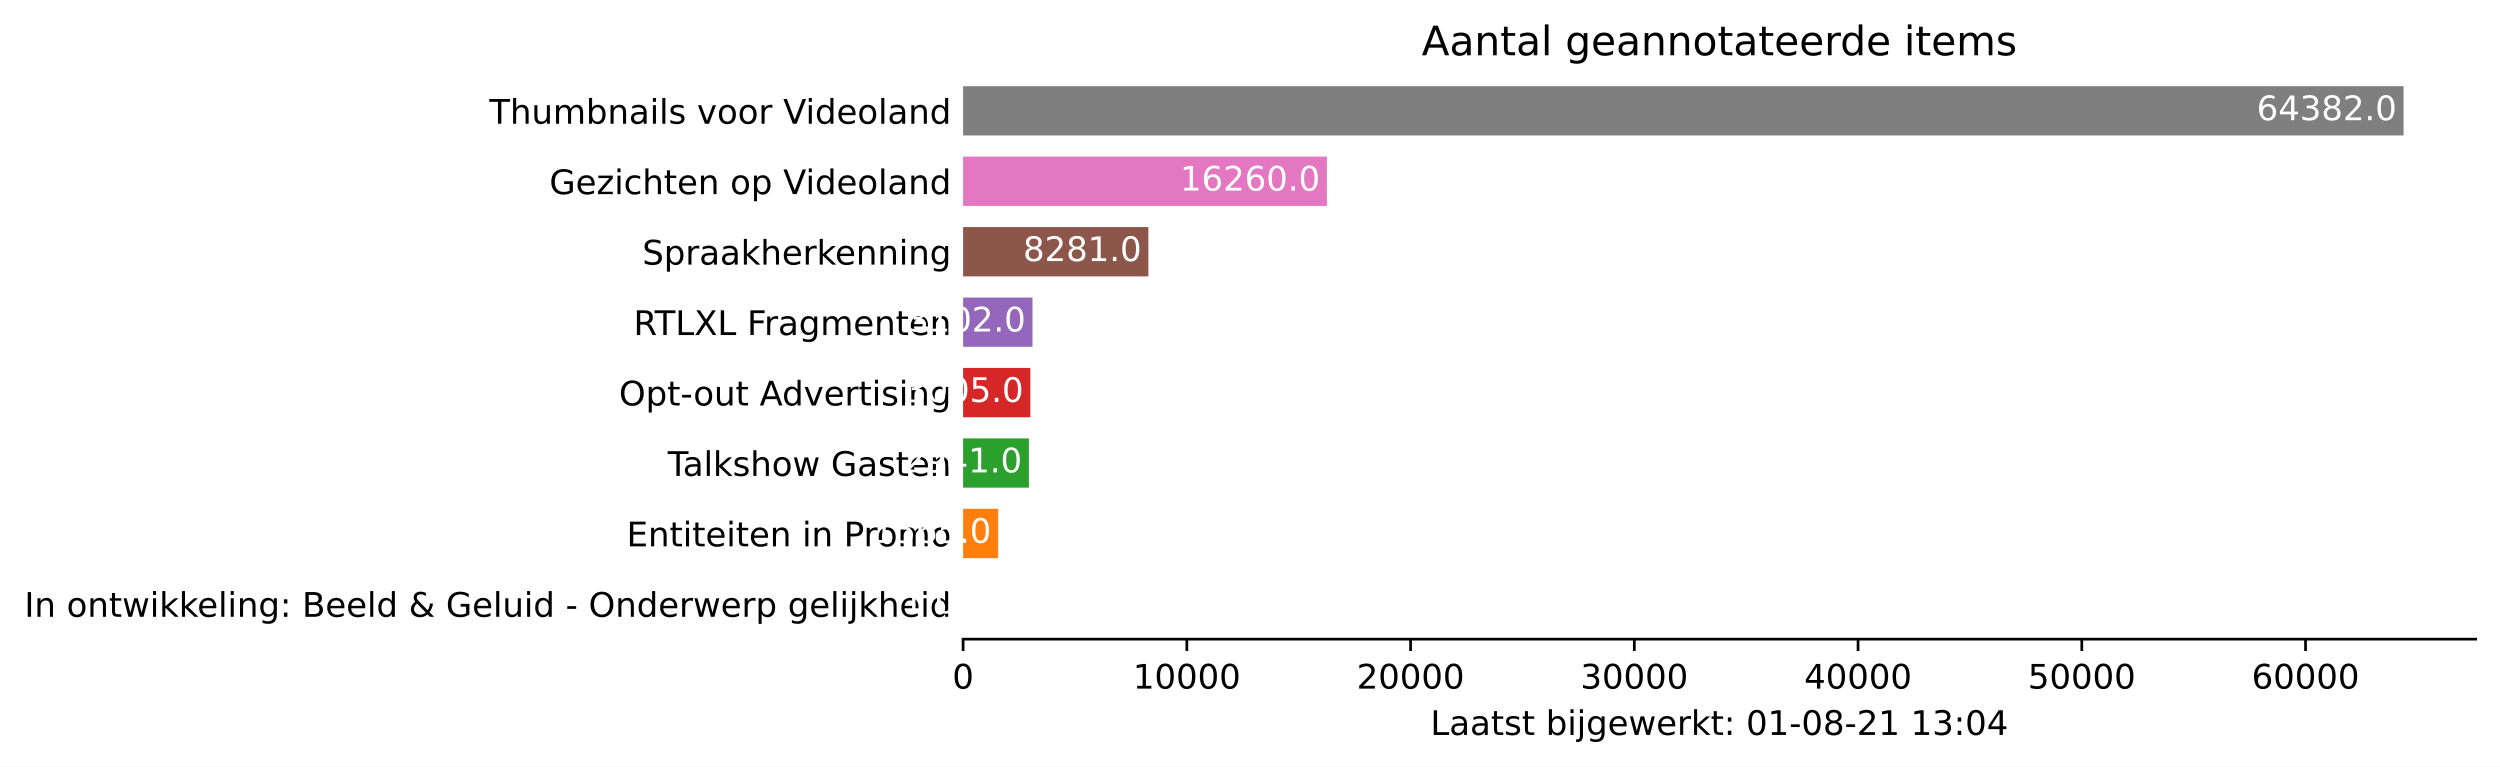
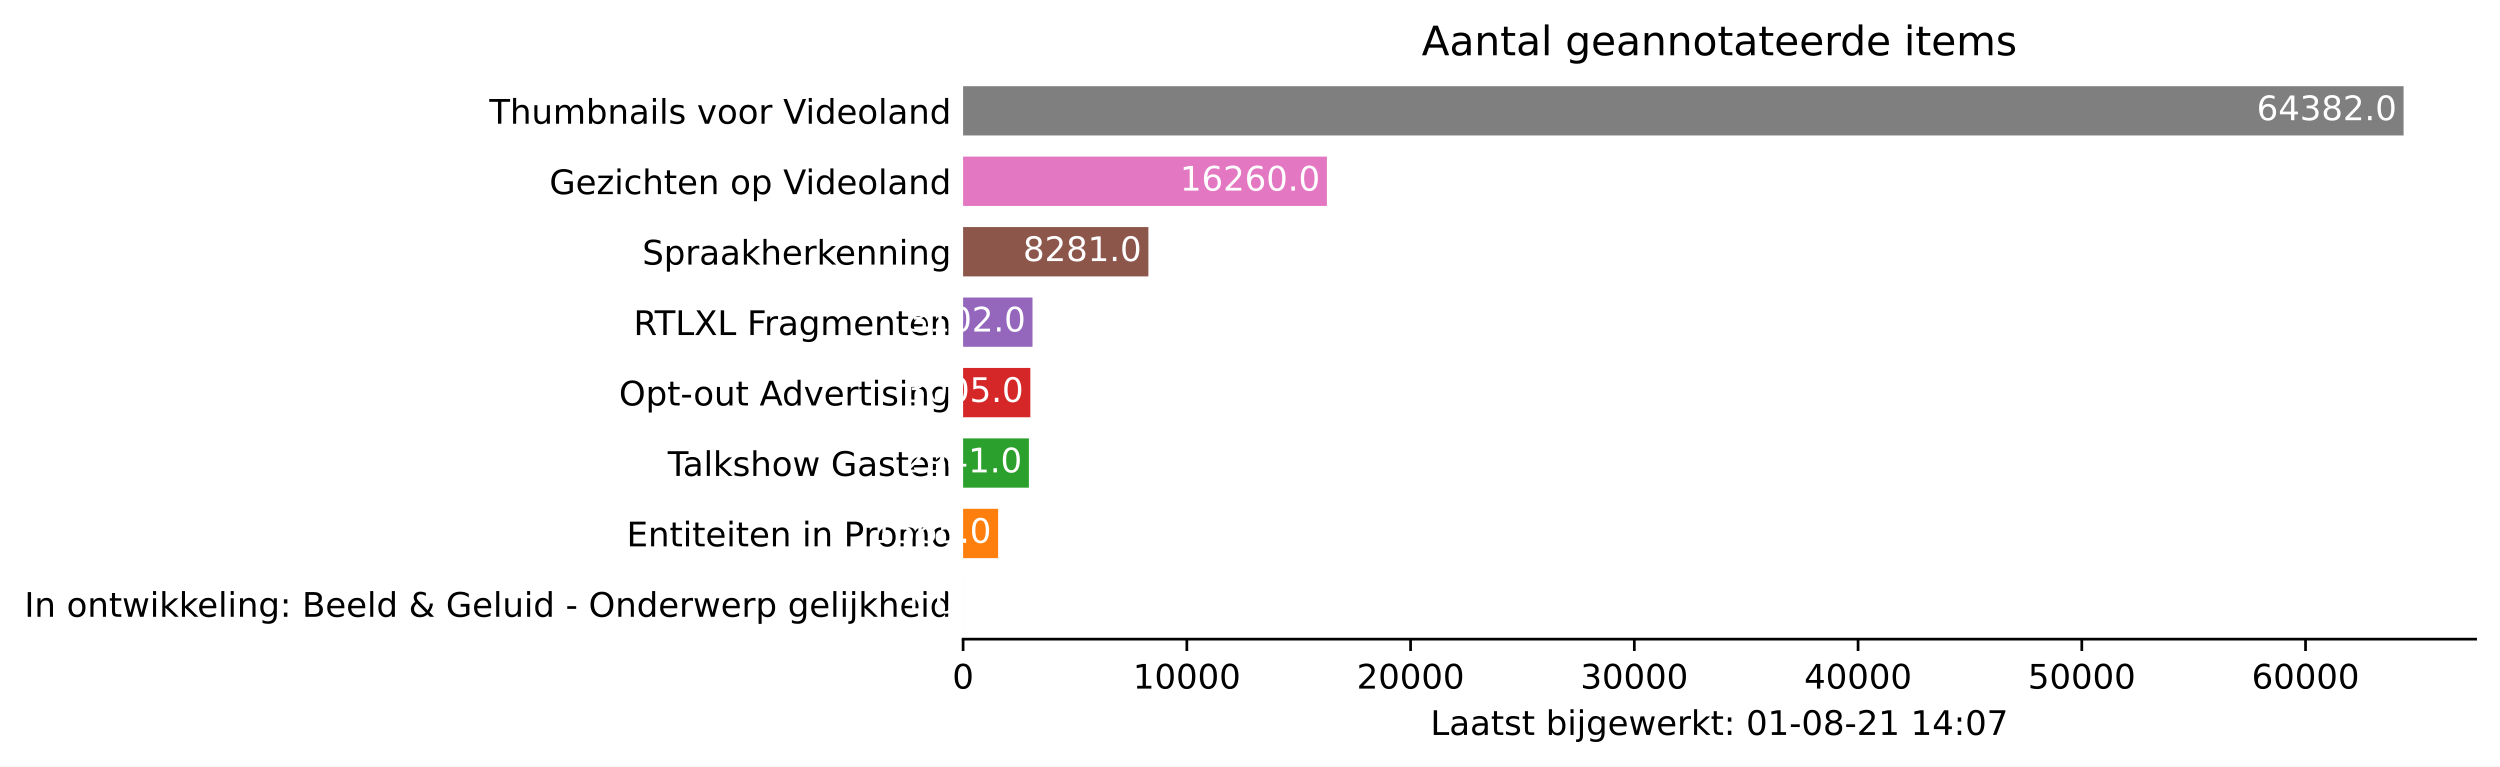
<svg xmlns="http://www.w3.org/2000/svg" xmlns:xlink="http://www.w3.org/1999/xlink" height="226.194pt" version="1.1" viewBox="0 0 737.85 226.194" width="737.85pt">
  <defs>
    <style type="text/css">*{stroke-linecap:butt;stroke-linejoin:round;}</style>
  </defs>
  <g id="figure_1">
    <g id="patch_1">
      <path d="M 0 226.194  L 737.85 226.194  L 737.85 0  L 0 0  z " style="fill:#ffffff;" />
    </g>
    <g id="axes_1">
      <g id="patch_2">
        <path d="M 284.25 188.638  L 730.65 188.638  L 730.65 22.318  L 284.25 22.318  z " style="fill:#ffffff;" />
      </g>
      <g id="patch_3">
-         <path clip-path="url(#pe5e21122a7)" d="M 284.25 185.52  L 284.257 185.52  L 284.257 170.967  L 284.25 170.967  z " style="fill:#1f77b4;" />
+         <path clip-path="url(#pb218f96a27)" d="M 284.25 185.52  L 284.257 185.52  L 284.257 170.967  L 284.25 170.967  z " style="fill:#1f77b4;" />
      </g>
      <g id="patch_4">
-         <path clip-path="url(#pe5e21122a7)" d="M 284.25 164.73  L 294.584 164.73  L 294.584 150.177  L 284.25 150.177  z " style="fill:#ff7f0e;" />
+         <path clip-path="url(#pb218f96a27)" d="M 284.25 164.73  L 294.584 164.73  L 294.584 150.177  L 284.25 150.177  z " style="fill:#ff7f0e;" />
      </g>
      <g id="patch_5">
-         <path clip-path="url(#pe5e21122a7)" d="M 284.25 143.94  L 303.671 143.94  L 303.671 129.387  L 284.25 129.387  z " style="fill:#2ca02c;" />
+         <path clip-path="url(#pb218f96a27)" d="M 284.25 143.94  L 303.671 143.94  L 303.671 129.387  L 284.25 129.387  z " style="fill:#2ca02c;" />
      </g>
      <g id="patch_6">
-         <path clip-path="url(#pe5e21122a7)" d="M 284.25 123.15  L 304.093 123.15  L 304.093 108.597  L 284.25 108.597  z " style="fill:#d62728;" />
+         <path clip-path="url(#pb218f96a27)" d="M 284.25 123.15  L 304.093 123.15  L 304.093 108.597  L 284.25 108.597  z " style="fill:#d62728;" />
      </g>
      <g id="patch_7">
-         <path clip-path="url(#pe5e21122a7)" d="M 284.25 102.36  L 304.734 102.36  L 304.734 87.807  L 284.25 87.807  z " style="fill:#9467bd;" />
+         <path clip-path="url(#pb218f96a27)" d="M 284.25 102.36  L 304.734 102.36  L 304.734 87.807  L 284.25 87.807  z " style="fill:#9467bd;" />
      </g>
      <g id="patch_8">
-         <path clip-path="url(#pe5e21122a7)" d="M 284.25 81.57  L 338.933 81.57  L 338.933 67.017  L 284.25 67.017  z " style="fill:#8c564b;" />
+         <path clip-path="url(#pb218f96a27)" d="M 284.25 81.57  L 338.933 81.57  L 338.933 67.017  L 284.25 67.017  z " style="fill:#8c564b;" />
      </g>
      <g id="patch_9">
-         <path clip-path="url(#pe5e21122a7)" d="M 284.25 60.78  L 391.622 60.78  L 391.622 46.227  L 284.25 46.227  z " style="fill:#e377c2;" />
+         <path clip-path="url(#pb218f96a27)" d="M 284.25 60.78  L 391.622 60.78  L 391.622 46.227  L 284.25 46.227  z " style="fill:#e377c2;" />
      </g>
      <g id="patch_10">
-         <path clip-path="url(#pe5e21122a7)" d="M 284.25 39.99  L 709.393 39.99  L 709.393 25.437  L 284.25 25.437  z " style="fill:#7f7f7f;" />
+         <path clip-path="url(#pb218f96a27)" d="M 284.25 39.99  L 709.393 39.99  L 709.393 25.437  L 284.25 25.437  z " style="fill:#7f7f7f;" />
      </g>
      <g id="matplotlib.axis_1">
        <g id="xtick_1">
          <g id="line2d_1">
            <defs>
-               <path d="M 0 0  L 0 3.5  " id="m452750d506" style="stroke:#000000;stroke-width:0.8;" />
+               <path d="M 0 0  L 0 3.5  " id="m01028c3508" style="stroke:#000000;stroke-width:0.8;" />
            </defs>
            <g>
-               <use style="stroke:#000000;stroke-width:0.8;" x="284.25" xlink:href="#m452750d506" y="188.638" />
+               <use style="stroke:#000000;stroke-width:0.8;" x="284.25" xlink:href="#m01028c3508" y="188.638" />
            </g>
          </g>
          <g id="text_1">
            <g transform="translate(281.0688 203.2366)scale(0.1 -0.1)">
              <defs>
                <path d="M 2034 4250  Q 1547 4250 1301 3770  Q 1056 3291 1056 2328  Q 1056 1369 1301 889  Q 1547 409 2034 409  Q 2525 409 2770 889  Q 3016 1369 3016 2328  Q 3016 3291 2770 3770  Q 2525 4250 2034 4250  z M 2034 4750  Q 2819 4750 3233 4129  Q 3647 3509 3647 2328  Q 3647 1150 3233 529  Q 2819 -91 2034 -91  Q 1250 -91 836 529  Q 422 1150 422 2328  Q 422 3509 836 4129  Q 1250 4750 2034 4750  z " id="DejaVuSans-30" transform="scale(0.015625)" />
              </defs>
              <use xlink:href="#DejaVuSans-30" />
            </g>
          </g>
        </g>
        <g id="xtick_2">
          <g id="line2d_2">
            <g>
-               <use style="stroke:#000000;stroke-width:0.8;" x="350.284" xlink:href="#m452750d506" y="188.638" />
+               <use style="stroke:#000000;stroke-width:0.8;" x="350.284" xlink:href="#m01028c3508" y="188.638" />
            </g>
          </g>
          <g id="text_2">
            <g transform="translate(334.3782 203.2366)scale(0.1 -0.1)">
              <defs>
                <path d="M 794 531  L 1825 531  L 1825 4091  L 703 3866  L 703 4441  L 1819 4666  L 2450 4666  L 2450 531  L 3481 531  L 3481 0  L 794 0  L 794 531  z " id="DejaVuSans-31" transform="scale(0.015625)" />
              </defs>
              <use xlink:href="#DejaVuSans-31" />
              <use x="63.623" xlink:href="#DejaVuSans-30" />
              <use x="127.246" xlink:href="#DejaVuSans-30" />
              <use x="190.869" xlink:href="#DejaVuSans-30" />
              <use x="254.492" xlink:href="#DejaVuSans-30" />
            </g>
          </g>
        </g>
        <g id="xtick_3">
          <g id="line2d_3">
            <g>
-               <use style="stroke:#000000;stroke-width:0.8;" x="416.319" xlink:href="#m452750d506" y="188.638" />
+               <use style="stroke:#000000;stroke-width:0.8;" x="416.319" xlink:href="#m01028c3508" y="188.638" />
            </g>
          </g>
          <g id="text_3">
            <g transform="translate(400.4126 203.2366)scale(0.1 -0.1)">
              <defs>
                <path d="M 1228 531  L 3431 531  L 3431 0  L 469 0  L 469 531  Q 828 903 1448 1529  Q 2069 2156 2228 2338  Q 2531 2678 2651 2914  Q 2772 3150 2772 3378  Q 2772 3750 2511 3984  Q 2250 4219 1831 4219  Q 1534 4219 1204 4116  Q 875 4013 500 3803  L 500 4441  Q 881 4594 1212 4672  Q 1544 4750 1819 4750  Q 2544 4750 2975 4387  Q 3406 4025 3406 3419  Q 3406 3131 3298 2873  Q 3191 2616 2906 2266  Q 2828 2175 2409 1742  Q 1991 1309 1228 531  z " id="DejaVuSans-32" transform="scale(0.015625)" />
              </defs>
              <use xlink:href="#DejaVuSans-32" />
              <use x="63.623" xlink:href="#DejaVuSans-30" />
              <use x="127.246" xlink:href="#DejaVuSans-30" />
              <use x="190.869" xlink:href="#DejaVuSans-30" />
              <use x="254.492" xlink:href="#DejaVuSans-30" />
            </g>
          </g>
        </g>
        <g id="xtick_4">
          <g id="line2d_4">
            <g>
-               <use style="stroke:#000000;stroke-width:0.8;" x="482.353" xlink:href="#m452750d506" y="188.638" />
+               <use style="stroke:#000000;stroke-width:0.8;" x="482.353" xlink:href="#m01028c3508" y="188.638" />
            </g>
          </g>
          <g id="text_4">
            <g transform="translate(466.447 203.2366)scale(0.1 -0.1)">
              <defs>
                <path d="M 2597 2516  Q 3050 2419 3304 2112  Q 3559 1806 3559 1356  Q 3559 666 3084 287  Q 2609 -91 1734 -91  Q 1441 -91 1130 -33  Q 819 25 488 141  L 488 750  Q 750 597 1062 519  Q 1375 441 1716 441  Q 2309 441 2620 675  Q 2931 909 2931 1356  Q 2931 1769 2642 2001  Q 2353 2234 1838 2234  L 1294 2234  L 1294 2753  L 1863 2753  Q 2328 2753 2575 2939  Q 2822 3125 2822 3475  Q 2822 3834 2567 4026  Q 2313 4219 1838 4219  Q 1578 4219 1281 4162  Q 984 4106 628 3988  L 628 4550  Q 988 4650 1302 4700  Q 1616 4750 1894 4750  Q 2613 4750 3031 4423  Q 3450 4097 3450 3541  Q 3450 3153 3228 2886  Q 3006 2619 2597 2516  z " id="DejaVuSans-33" transform="scale(0.015625)" />
              </defs>
              <use xlink:href="#DejaVuSans-33" />
              <use x="63.623" xlink:href="#DejaVuSans-30" />
              <use x="127.246" xlink:href="#DejaVuSans-30" />
              <use x="190.869" xlink:href="#DejaVuSans-30" />
              <use x="254.492" xlink:href="#DejaVuSans-30" />
            </g>
          </g>
        </g>
        <g id="xtick_5">
          <g id="line2d_5">
            <g>
-               <use style="stroke:#000000;stroke-width:0.8;" x="548.388" xlink:href="#m452750d506" y="188.638" />
+               <use style="stroke:#000000;stroke-width:0.8;" x="548.388" xlink:href="#m01028c3508" y="188.638" />
            </g>
          </g>
          <g id="text_5">
            <g transform="translate(532.4815 203.2366)scale(0.1 -0.1)">
              <defs>
                <path d="M 2419 4116  L 825 1625  L 2419 1625  L 2419 4116  z M 2253 4666  L 3047 4666  L 3047 1625  L 3713 1625  L 3713 1100  L 3047 1100  L 3047 0  L 2419 0  L 2419 1100  L 313 1100  L 313 1709  L 2253 4666  z " id="DejaVuSans-34" transform="scale(0.015625)" />
              </defs>
              <use xlink:href="#DejaVuSans-34" />
              <use x="63.623" xlink:href="#DejaVuSans-30" />
              <use x="127.246" xlink:href="#DejaVuSans-30" />
              <use x="190.869" xlink:href="#DejaVuSans-30" />
              <use x="254.492" xlink:href="#DejaVuSans-30" />
            </g>
          </g>
        </g>
        <g id="xtick_6">
          <g id="line2d_6">
            <g>
-               <use style="stroke:#000000;stroke-width:0.8;" x="614.422" xlink:href="#m452750d506" y="188.638" />
+               <use style="stroke:#000000;stroke-width:0.8;" x="614.422" xlink:href="#m01028c3508" y="188.638" />
            </g>
          </g>
          <g id="text_6">
            <g transform="translate(598.5159 203.2366)scale(0.1 -0.1)">
              <defs>
                <path d="M 691 4666  L 3169 4666  L 3169 4134  L 1269 4134  L 1269 2991  Q 1406 3038 1543 3061  Q 1681 3084 1819 3084  Q 2600 3084 3056 2656  Q 3513 2228 3513 1497  Q 3513 744 3044 326  Q 2575 -91 1722 -91  Q 1428 -91 1123 -41  Q 819 9 494 109  L 494 744  Q 775 591 1075 516  Q 1375 441 1709 441  Q 2250 441 2565 725  Q 2881 1009 2881 1497  Q 2881 1984 2565 2268  Q 2250 2553 1709 2553  Q 1456 2553 1204 2497  Q 953 2441 691 2322  L 691 4666  z " id="DejaVuSans-35" transform="scale(0.015625)" />
              </defs>
              <use xlink:href="#DejaVuSans-35" />
              <use x="63.623" xlink:href="#DejaVuSans-30" />
              <use x="127.246" xlink:href="#DejaVuSans-30" />
              <use x="190.869" xlink:href="#DejaVuSans-30" />
              <use x="254.492" xlink:href="#DejaVuSans-30" />
            </g>
          </g>
        </g>
        <g id="xtick_7">
          <g id="line2d_7">
            <g>
-               <use style="stroke:#000000;stroke-width:0.8;" x="680.457" xlink:href="#m452750d506" y="188.638" />
+               <use style="stroke:#000000;stroke-width:0.8;" x="680.457" xlink:href="#m01028c3508" y="188.638" />
            </g>
          </g>
          <g id="text_7">
            <g transform="translate(664.5503 203.2366)scale(0.1 -0.1)">
              <defs>
                <path d="M 2113 2584  Q 1688 2584 1439 2293  Q 1191 2003 1191 1497  Q 1191 994 1439 701  Q 1688 409 2113 409  Q 2538 409 2786 701  Q 3034 994 3034 1497  Q 3034 2003 2786 2293  Q 2538 2584 2113 2584  z M 3366 4563  L 3366 3988  Q 3128 4100 2886 4159  Q 2644 4219 2406 4219  Q 1781 4219 1451 3797  Q 1122 3375 1075 2522  Q 1259 2794 1537 2939  Q 1816 3084 2150 3084  Q 2853 3084 3261 2657  Q 3669 2231 3669 1497  Q 3669 778 3244 343  Q 2819 -91 2113 -91  Q 1303 -91 875 529  Q 447 1150 447 2328  Q 447 3434 972 4092  Q 1497 4750 2381 4750  Q 2619 4750 2861 4703  Q 3103 4656 3366 4563  z " id="DejaVuSans-36" transform="scale(0.015625)" />
              </defs>
              <use xlink:href="#DejaVuSans-36" />
              <use x="63.623" xlink:href="#DejaVuSans-30" />
              <use x="127.246" xlink:href="#DejaVuSans-30" />
              <use x="190.869" xlink:href="#DejaVuSans-30" />
              <use x="254.492" xlink:href="#DejaVuSans-30" />
            </g>
          </g>
        </g>
        <g id="text_8">
          <g transform="translate(422.175 216.9147)scale(0.1 -0.1)">
            <defs>
              <path d="M 628 4666  L 1259 4666  L 1259 531  L 3531 531  L 3531 0  L 628 0  L 628 4666  z " id="DejaVuSans-4c" transform="scale(0.015625)" />
              <path d="M 2194 1759  Q 1497 1759 1228 1600  Q 959 1441 959 1056  Q 959 750 1161 570  Q 1363 391 1709 391  Q 2188 391 2477 730  Q 2766 1069 2766 1631  L 2766 1759  L 2194 1759  z M 3341 1997  L 3341 0  L 2766 0  L 2766 531  Q 2569 213 2275 61  Q 1981 -91 1556 -91  Q 1019 -91 701 211  Q 384 513 384 1019  Q 384 1609 779 1909  Q 1175 2209 1959 2209  L 2766 2209  L 2766 2266  Q 2766 2663 2505 2880  Q 2244 3097 1772 3097  Q 1472 3097 1187 3025  Q 903 2953 641 2809  L 641 3341  Q 956 3463 1253 3523  Q 1550 3584 1831 3584  Q 2591 3584 2966 3190  Q 3341 2797 3341 1997  z " id="DejaVuSans-61" transform="scale(0.015625)" />
              <path d="M 1172 4494  L 1172 3500  L 2356 3500  L 2356 3053  L 1172 3053  L 1172 1153  Q 1172 725 1289 603  Q 1406 481 1766 481  L 2356 481  L 2356 0  L 1766 0  Q 1100 0 847 248  Q 594 497 594 1153  L 594 3053  L 172 3053  L 172 3500  L 594 3500  L 594 4494  L 1172 4494  z " id="DejaVuSans-74" transform="scale(0.015625)" />
              <path d="M 2834 3397  L 2834 2853  Q 2591 2978 2328 3040  Q 2066 3103 1784 3103  Q 1356 3103 1142 2972  Q 928 2841 928 2578  Q 928 2378 1081 2264  Q 1234 2150 1697 2047  L 1894 2003  Q 2506 1872 2764 1633  Q 3022 1394 3022 966  Q 3022 478 2636 193  Q 2250 -91 1575 -91  Q 1294 -91 989 -36  Q 684 19 347 128  L 347 722  Q 666 556 975 473  Q 1284 391 1588 391  Q 1994 391 2212 530  Q 2431 669 2431 922  Q 2431 1156 2273 1281  Q 2116 1406 1581 1522  L 1381 1569  Q 847 1681 609 1914  Q 372 2147 372 2553  Q 372 3047 722 3315  Q 1072 3584 1716 3584  Q 2034 3584 2315 3537  Q 2597 3491 2834 3397  z " id="DejaVuSans-73" transform="scale(0.015625)" />
              <path id="DejaVuSans-20" transform="scale(0.015625)" />
              <path d="M 3116 1747  Q 3116 2381 2855 2742  Q 2594 3103 2138 3103  Q 1681 3103 1420 2742  Q 1159 2381 1159 1747  Q 1159 1113 1420 752  Q 1681 391 2138 391  Q 2594 391 2855 752  Q 3116 1113 3116 1747  z M 1159 2969  Q 1341 3281 1617 3432  Q 1894 3584 2278 3584  Q 2916 3584 3314 3078  Q 3713 2572 3713 1747  Q 3713 922 3314 415  Q 2916 -91 2278 -91  Q 1894 -91 1617 61  Q 1341 213 1159 525  L 1159 0  L 581 0  L 581 4863  L 1159 4863  L 1159 2969  z " id="DejaVuSans-62" transform="scale(0.015625)" />
              <path d="M 603 3500  L 1178 3500  L 1178 0  L 603 0  L 603 3500  z M 603 4863  L 1178 4863  L 1178 4134  L 603 4134  L 603 4863  z " id="DejaVuSans-69" transform="scale(0.015625)" />
              <path d="M 603 3500  L 1178 3500  L 1178 -63  Q 1178 -731 923 -1031  Q 669 -1331 103 -1331  L -116 -1331  L -116 -844  L 38 -844  Q 366 -844 484 -692  Q 603 -541 603 -63  L 603 3500  z M 603 4863  L 1178 4863  L 1178 4134  L 603 4134  L 603 4863  z " id="DejaVuSans-6a" transform="scale(0.015625)" />
              <path d="M 2906 1791  Q 2906 2416 2648 2759  Q 2391 3103 1925 3103  Q 1463 3103 1205 2759  Q 947 2416 947 1791  Q 947 1169 1205 825  Q 1463 481 1925 481  Q 2391 481 2648 825  Q 2906 1169 2906 1791  z M 3481 434  Q 3481 -459 3084 -895  Q 2688 -1331 1869 -1331  Q 1566 -1331 1297 -1286  Q 1028 -1241 775 -1147  L 775 -588  Q 1028 -725 1275 -790  Q 1522 -856 1778 -856  Q 2344 -856 2625 -561  Q 2906 -266 2906 331  L 2906 616  Q 2728 306 2450 153  Q 2172 0 1784 0  Q 1141 0 747 490  Q 353 981 353 1791  Q 353 2603 747 3093  Q 1141 3584 1784 3584  Q 2172 3584 2450 3431  Q 2728 3278 2906 2969  L 2906 3500  L 3481 3500  L 3481 434  z " id="DejaVuSans-67" transform="scale(0.015625)" />
              <path d="M 3597 1894  L 3597 1613  L 953 1613  Q 991 1019 1311 708  Q 1631 397 2203 397  Q 2534 397 2845 478  Q 3156 559 3463 722  L 3463 178  Q 3153 47 2828 -22  Q 2503 -91 2169 -91  Q 1331 -91 842 396  Q 353 884 353 1716  Q 353 2575 817 3079  Q 1281 3584 2069 3584  Q 2775 3584 3186 3129  Q 3597 2675 3597 1894  z M 3022 2063  Q 3016 2534 2758 2815  Q 2500 3097 2075 3097  Q 1594 3097 1305 2825  Q 1016 2553 972 2059  L 3022 2063  z " id="DejaVuSans-65" transform="scale(0.015625)" />
              <path d="M 269 3500  L 844 3500  L 1563 769  L 2278 3500  L 2956 3500  L 3675 769  L 4391 3500  L 4966 3500  L 4050 0  L 3372 0  L 2619 2869  L 1863 0  L 1184 0  L 269 3500  z " id="DejaVuSans-77" transform="scale(0.015625)" />
              <path d="M 2631 2963  Q 2534 3019 2420 3045  Q 2306 3072 2169 3072  Q 1681 3072 1420 2755  Q 1159 2438 1159 1844  L 1159 0  L 581 0  L 581 3500  L 1159 3500  L 1159 2956  Q 1341 3275 1631 3429  Q 1922 3584 2338 3584  Q 2397 3584 2469 3576  Q 2541 3569 2628 3553  L 2631 2963  z " id="DejaVuSans-72" transform="scale(0.015625)" />
              <path d="M 581 4863  L 1159 4863  L 1159 1991  L 2875 3500  L 3609 3500  L 1753 1863  L 3688 0  L 2938 0  L 1159 1709  L 1159 0  L 581 0  L 581 4863  z " id="DejaVuSans-6b" transform="scale(0.015625)" />
              <path d="M 750 794  L 1409 794  L 1409 0  L 750 0  L 750 794  z M 750 3309  L 1409 3309  L 1409 2516  L 750 2516  L 750 3309  z " id="DejaVuSans-3a" transform="scale(0.015625)" />
              <path d="M 313 2009  L 1997 2009  L 1997 1497  L 313 1497  L 313 2009  z " id="DejaVuSans-2d" transform="scale(0.015625)" />
              <path d="M 2034 2216  Q 1584 2216 1326 1975  Q 1069 1734 1069 1313  Q 1069 891 1326 650  Q 1584 409 2034 409  Q 2484 409 2743 651  Q 3003 894 3003 1313  Q 3003 1734 2745 1975  Q 2488 2216 2034 2216  z M 1403 2484  Q 997 2584 770 2862  Q 544 3141 544 3541  Q 544 4100 942 4425  Q 1341 4750 2034 4750  Q 2731 4750 3128 4425  Q 3525 4100 3525 3541  Q 3525 3141 3298 2862  Q 3072 2584 2669 2484  Q 3125 2378 3379 2068  Q 3634 1759 3634 1313  Q 3634 634 3220 271  Q 2806 -91 2034 -91  Q 1263 -91 848 271  Q 434 634 434 1313  Q 434 1759 690 2068  Q 947 2378 1403 2484  z M 1172 3481  Q 1172 3119 1398 2916  Q 1625 2713 2034 2713  Q 2441 2713 2670 2916  Q 2900 3119 2900 3481  Q 2900 3844 2670 4047  Q 2441 4250 2034 4250  Q 1625 4250 1398 4047  Q 1172 3844 1172 3481  z " id="DejaVuSans-38" transform="scale(0.015625)" />
+               <path d="M 525 4666  L 3525 4666  L 3525 4397  L 1831 0  L 1172 0  L 2766 4134  L 525 4134  L 525 4666  z " id="DejaVuSans-37" transform="scale(0.015625)" />
            </defs>
            <use xlink:href="#DejaVuSans-4c" />
            <use x="55.713" xlink:href="#DejaVuSans-61" />
            <use x="116.992" xlink:href="#DejaVuSans-61" />
            <use x="178.271" xlink:href="#DejaVuSans-74" />
            <use x="217.48" xlink:href="#DejaVuSans-73" />
            <use x="269.58" xlink:href="#DejaVuSans-74" />
            <use x="308.789" xlink:href="#DejaVuSans-20" />
            <use x="340.576" xlink:href="#DejaVuSans-62" />
            <use x="404.053" xlink:href="#DejaVuSans-69" />
            <use x="431.836" xlink:href="#DejaVuSans-6a" />
            <use x="459.619" xlink:href="#DejaVuSans-67" />
            <use x="523.096" xlink:href="#DejaVuSans-65" />
            <use x="584.619" xlink:href="#DejaVuSans-77" />
            <use x="666.406" xlink:href="#DejaVuSans-65" />
            <use x="727.93" xlink:href="#DejaVuSans-72" />
            <use x="769.043" xlink:href="#DejaVuSans-6b" />
            <use x="826.953" xlink:href="#DejaVuSans-74" />
            <use x="866.162" xlink:href="#DejaVuSans-3a" />
            <use x="899.854" xlink:href="#DejaVuSans-20" />
            <use x="931.641" xlink:href="#DejaVuSans-30" />
            <use x="995.264" xlink:href="#DejaVuSans-31" />
            <use x="1058.887" xlink:href="#DejaVuSans-2d" />
            <use x="1094.971" xlink:href="#DejaVuSans-30" />
            <use x="1158.594" xlink:href="#DejaVuSans-38" />
            <use x="1222.217" xlink:href="#DejaVuSans-2d" />
            <use x="1258.301" xlink:href="#DejaVuSans-32" />
            <use x="1321.924" xlink:href="#DejaVuSans-31" />
            <use x="1385.547" xlink:href="#DejaVuSans-20" />
            <use x="1417.334" xlink:href="#DejaVuSans-31" />
-             <use x="1480.957" xlink:href="#DejaVuSans-33" />
+             <use x="1480.957" xlink:href="#DejaVuSans-34" />
            <use x="1544.58" xlink:href="#DejaVuSans-3a" />
            <use x="1578.271" xlink:href="#DejaVuSans-30" />
-             <use x="1641.895" xlink:href="#DejaVuSans-34" />
+             <use x="1641.895" xlink:href="#DejaVuSans-37" />
          </g>
        </g>
      </g>
      <g id="matplotlib.axis_2">
        <g id="ytick_1">
          <g id="line2d_8" />
          <g id="text_9">
            <g transform="translate(7.2 182.0423)scale(0.1 -0.1)">
              <defs>
                <path d="M 628 4666  L 1259 4666  L 1259 0  L 628 0  L 628 4666  z " id="DejaVuSans-49" transform="scale(0.015625)" />
                <path d="M 3513 2113  L 3513 0  L 2938 0  L 2938 2094  Q 2938 2591 2744 2837  Q 2550 3084 2163 3084  Q 1697 3084 1428 2787  Q 1159 2491 1159 1978  L 1159 0  L 581 0  L 581 3500  L 1159 3500  L 1159 2956  Q 1366 3272 1645 3428  Q 1925 3584 2291 3584  Q 2894 3584 3203 3211  Q 3513 2838 3513 2113  z " id="DejaVuSans-6e" transform="scale(0.015625)" />
                <path d="M 1959 3097  Q 1497 3097 1228 2736  Q 959 2375 959 1747  Q 959 1119 1226 758  Q 1494 397 1959 397  Q 2419 397 2687 759  Q 2956 1122 2956 1747  Q 2956 2369 2687 2733  Q 2419 3097 1959 3097  z M 1959 3584  Q 2709 3584 3137 3096  Q 3566 2609 3566 1747  Q 3566 888 3137 398  Q 2709 -91 1959 -91  Q 1206 -91 779 398  Q 353 888 353 1747  Q 353 2609 779 3096  Q 1206 3584 1959 3584  z " id="DejaVuSans-6f" transform="scale(0.015625)" />
                <path d="M 603 4863  L 1178 4863  L 1178 0  L 603 0  L 603 4863  z " id="DejaVuSans-6c" transform="scale(0.015625)" />
                <path d="M 1259 2228  L 1259 519  L 2272 519  Q 2781 519 3026 730  Q 3272 941 3272 1375  Q 3272 1813 3026 2020  Q 2781 2228 2272 2228  L 1259 2228  z M 1259 4147  L 1259 2741  L 2194 2741  Q 2656 2741 2882 2914  Q 3109 3088 3109 3444  Q 3109 3797 2882 3972  Q 2656 4147 2194 4147  L 1259 4147  z M 628 4666  L 2241 4666  Q 2963 4666 3353 4366  Q 3744 4066 3744 3513  Q 3744 3084 3544 2831  Q 3344 2578 2956 2516  Q 3422 2416 3680 2098  Q 3938 1781 3938 1306  Q 3938 681 3513 340  Q 3088 0 2303 0  L 628 0  L 628 4666  z " id="DejaVuSans-42" transform="scale(0.015625)" />
                <path d="M 2906 2969  L 2906 4863  L 3481 4863  L 3481 0  L 2906 0  L 2906 525  Q 2725 213 2448 61  Q 2172 -91 1784 -91  Q 1150 -91 751 415  Q 353 922 353 1747  Q 353 2572 751 3078  Q 1150 3584 1784 3584  Q 2172 3584 2448 3432  Q 2725 3281 2906 2969  z M 947 1747  Q 947 1113 1208 752  Q 1469 391 1925 391  Q 2381 391 2643 752  Q 2906 1113 2906 1747  Q 2906 2381 2643 2742  Q 2381 3103 1925 3103  Q 1469 3103 1208 2742  Q 947 2381 947 1747  z " id="DejaVuSans-64" transform="scale(0.015625)" />
                <path d="M 1556 2509  Q 1272 2256 1139 2004  Q 1006 1753 1006 1478  Q 1006 1022 1337 719  Q 1669 416 2169 416  Q 2466 416 2725 514  Q 2984 613 3213 813  L 1556 2509  z M 1997 2859  L 3584 1234  Q 3769 1513 3872 1830  Q 3975 2147 3994 2503  L 4575 2503  Q 4538 2091 4375 1687  Q 4213 1284 3922 891  L 4794 0  L 4006 0  L 3559 459  Q 3234 181 2878 45  Q 2522 -91 2113 -91  Q 1359 -91 881 339  Q 403 769 403 1441  Q 403 1841 612 2192  Q 822 2544 1241 2853  Q 1091 3050 1012 3245  Q 934 3441 934 3628  Q 934 4134 1281 4442  Q 1628 4750 2203 4750  Q 2463 4750 2720 4694  Q 2978 4638 3244 4525  L 3244 3956  Q 2972 4103 2725 4179  Q 2478 4256 2266 4256  Q 1938 4256 1733 4082  Q 1528 3909 1528 3634  Q 1528 3475 1620 3314  Q 1713 3153 1997 2859  z " id="DejaVuSans-26" transform="scale(0.015625)" />
                <path d="M 3809 666  L 3809 1919  L 2778 1919  L 2778 2438  L 4434 2438  L 4434 434  Q 4069 175 3628 42  Q 3188 -91 2688 -91  Q 1594 -91 976 548  Q 359 1188 359 2328  Q 359 3472 976 4111  Q 1594 4750 2688 4750  Q 3144 4750 3555 4637  Q 3966 4525 4313 4306  L 4313 3634  Q 3963 3931 3569 4081  Q 3175 4231 2741 4231  Q 1884 4231 1454 3753  Q 1025 3275 1025 2328  Q 1025 1384 1454 906  Q 1884 428 2741 428  Q 3075 428 3337 486  Q 3600 544 3809 666  z " id="DejaVuSans-47" transform="scale(0.015625)" />
                <path d="M 544 1381  L 544 3500  L 1119 3500  L 1119 1403  Q 1119 906 1312 657  Q 1506 409 1894 409  Q 2359 409 2629 706  Q 2900 1003 2900 1516  L 2900 3500  L 3475 3500  L 3475 0  L 2900 0  L 2900 538  Q 2691 219 2414 64  Q 2138 -91 1772 -91  Q 1169 -91 856 284  Q 544 659 544 1381  z M 1991 3584  L 1991 3584  z " id="DejaVuSans-75" transform="scale(0.015625)" />
                <path d="M 2522 4238  Q 1834 4238 1429 3725  Q 1025 3213 1025 2328  Q 1025 1447 1429 934  Q 1834 422 2522 422  Q 3209 422 3611 934  Q 4013 1447 4013 2328  Q 4013 3213 3611 3725  Q 3209 4238 2522 4238  z M 2522 4750  Q 3503 4750 4090 4092  Q 4678 3434 4678 2328  Q 4678 1225 4090 567  Q 3503 -91 2522 -91  Q 1538 -91 948 565  Q 359 1222 359 2328  Q 359 3434 948 4092  Q 1538 4750 2522 4750  z " id="DejaVuSans-4f" transform="scale(0.015625)" />
                <path d="M 1159 525  L 1159 -1331  L 581 -1331  L 581 3500  L 1159 3500  L 1159 2969  Q 1341 3281 1617 3432  Q 1894 3584 2278 3584  Q 2916 3584 3314 3078  Q 3713 2572 3713 1747  Q 3713 922 3314 415  Q 2916 -91 2278 -91  Q 1894 -91 1617 61  Q 1341 213 1159 525  z M 3116 1747  Q 3116 2381 2855 2742  Q 2594 3103 2138 3103  Q 1681 3103 1420 2742  Q 1159 2381 1159 1747  Q 1159 1113 1420 752  Q 1681 391 2138 391  Q 2594 391 2855 752  Q 3116 1113 3116 1747  z " id="DejaVuSans-70" transform="scale(0.015625)" />
                <path d="M 3513 2113  L 3513 0  L 2938 0  L 2938 2094  Q 2938 2591 2744 2837  Q 2550 3084 2163 3084  Q 1697 3084 1428 2787  Q 1159 2491 1159 1978  L 1159 0  L 581 0  L 581 4863  L 1159 4863  L 1159 2956  Q 1366 3272 1645 3428  Q 1925 3584 2291 3584  Q 2894 3584 3203 3211  Q 3513 2838 3513 2113  z " id="DejaVuSans-68" transform="scale(0.015625)" />
              </defs>
              <use xlink:href="#DejaVuSans-49" />
              <use x="29.492" xlink:href="#DejaVuSans-6e" />
              <use x="92.871" xlink:href="#DejaVuSans-20" />
              <use x="124.658" xlink:href="#DejaVuSans-6f" />
              <use x="185.84" xlink:href="#DejaVuSans-6e" />
              <use x="249.219" xlink:href="#DejaVuSans-74" />
              <use x="288.428" xlink:href="#DejaVuSans-77" />
              <use x="370.215" xlink:href="#DejaVuSans-69" />
              <use x="397.998" xlink:href="#DejaVuSans-6b" />
              <use x="455.908" xlink:href="#DejaVuSans-6b" />
              <use x="510.193" xlink:href="#DejaVuSans-65" />
              <use x="571.717" xlink:href="#DejaVuSans-6c" />
              <use x="599.5" xlink:href="#DejaVuSans-69" />
              <use x="627.283" xlink:href="#DejaVuSans-6e" />
              <use x="690.662" xlink:href="#DejaVuSans-67" />
              <use x="754.139" xlink:href="#DejaVuSans-3a" />
              <use x="787.83" xlink:href="#DejaVuSans-20" />
              <use x="819.617" xlink:href="#DejaVuSans-42" />
              <use x="888.221" xlink:href="#DejaVuSans-65" />
              <use x="949.744" xlink:href="#DejaVuSans-65" />
              <use x="1011.268" xlink:href="#DejaVuSans-6c" />
              <use x="1039.051" xlink:href="#DejaVuSans-64" />
              <use x="1102.527" xlink:href="#DejaVuSans-20" />
              <use x="1134.314" xlink:href="#DejaVuSans-26" />
              <use x="1212.293" xlink:href="#DejaVuSans-20" />
              <use x="1244.08" xlink:href="#DejaVuSans-47" />
              <use x="1321.57" xlink:href="#DejaVuSans-65" />
              <use x="1383.094" xlink:href="#DejaVuSans-6c" />
              <use x="1410.877" xlink:href="#DejaVuSans-75" />
              <use x="1474.256" xlink:href="#DejaVuSans-69" />
              <use x="1502.039" xlink:href="#DejaVuSans-64" />
              <use x="1565.516" xlink:href="#DejaVuSans-20" />
              <use x="1597.303" xlink:href="#DejaVuSans-2d" />
              <use x="1633.387" xlink:href="#DejaVuSans-20" />
              <use x="1665.174" xlink:href="#DejaVuSans-4f" />
              <use x="1743.885" xlink:href="#DejaVuSans-6e" />
              <use x="1807.264" xlink:href="#DejaVuSans-64" />
              <use x="1870.74" xlink:href="#DejaVuSans-65" />
              <use x="1932.264" xlink:href="#DejaVuSans-72" />
              <use x="1973.377" xlink:href="#DejaVuSans-77" />
              <use x="2055.164" xlink:href="#DejaVuSans-65" />
              <use x="2116.688" xlink:href="#DejaVuSans-72" />
              <use x="2157.801" xlink:href="#DejaVuSans-70" />
              <use x="2221.277" xlink:href="#DejaVuSans-20" />
              <use x="2253.064" xlink:href="#DejaVuSans-67" />
              <use x="2316.541" xlink:href="#DejaVuSans-65" />
              <use x="2378.064" xlink:href="#DejaVuSans-6c" />
              <use x="2405.848" xlink:href="#DejaVuSans-69" />
              <use x="2433.631" xlink:href="#DejaVuSans-6a" />
              <use x="2461.414" xlink:href="#DejaVuSans-6b" />
              <use x="2519.324" xlink:href="#DejaVuSans-68" />
              <use x="2582.703" xlink:href="#DejaVuSans-65" />
              <use x="2644.227" xlink:href="#DejaVuSans-69" />
              <use x="2672.01" xlink:href="#DejaVuSans-64" />
            </g>
          </g>
        </g>
        <g id="ytick_2">
          <g id="line2d_9" />
          <g id="text_10">
            <g transform="translate(184.9422 161.2523)scale(0.1 -0.1)">
              <defs>
                <path d="M 628 4666  L 3578 4666  L 3578 4134  L 1259 4134  L 1259 2753  L 3481 2753  L 3481 2222  L 1259 2222  L 1259 531  L 3634 531  L 3634 0  L 628 0  L 628 4666  z " id="DejaVuSans-45" transform="scale(0.015625)" />
                <path d="M 1259 4147  L 1259 2394  L 2053 2394  Q 2494 2394 2734 2622  Q 2975 2850 2975 3272  Q 2975 3691 2734 3919  Q 2494 4147 2053 4147  L 1259 4147  z M 628 4666  L 2053 4666  Q 2838 4666 3239 4311  Q 3641 3956 3641 3272  Q 3641 2581 3239 2228  Q 2838 1875 2053 1875  L 1259 1875  L 1259 0  L 628 0  L 628 4666  z " id="DejaVuSans-50" transform="scale(0.015625)" />
                <path d="M 3328 2828  Q 3544 3216 3844 3400  Q 4144 3584 4550 3584  Q 5097 3584 5394 3201  Q 5691 2819 5691 2113  L 5691 0  L 5113 0  L 5113 2094  Q 5113 2597 4934 2840  Q 4756 3084 4391 3084  Q 3944 3084 3684 2787  Q 3425 2491 3425 1978  L 3425 0  L 2847 0  L 2847 2094  Q 2847 2600 2669 2842  Q 2491 3084 2119 3084  Q 1678 3084 1418 2786  Q 1159 2488 1159 1978  L 1159 0  L 581 0  L 581 3500  L 1159 3500  L 1159 2956  Q 1356 3278 1631 3431  Q 1906 3584 2284 3584  Q 2666 3584 2933 3390  Q 3200 3197 3328 2828  z " id="DejaVuSans-6d" transform="scale(0.015625)" />
              </defs>
              <use xlink:href="#DejaVuSans-45" />
              <use x="63.184" xlink:href="#DejaVuSans-6e" />
              <use x="126.562" xlink:href="#DejaVuSans-74" />
              <use x="165.771" xlink:href="#DejaVuSans-69" />
              <use x="193.555" xlink:href="#DejaVuSans-74" />
              <use x="232.764" xlink:href="#DejaVuSans-65" />
              <use x="294.287" xlink:href="#DejaVuSans-69" />
              <use x="322.07" xlink:href="#DejaVuSans-74" />
              <use x="361.279" xlink:href="#DejaVuSans-65" />
              <use x="422.803" xlink:href="#DejaVuSans-6e" />
              <use x="486.182" xlink:href="#DejaVuSans-20" />
              <use x="517.969" xlink:href="#DejaVuSans-69" />
              <use x="545.752" xlink:href="#DejaVuSans-6e" />
              <use x="609.131" xlink:href="#DejaVuSans-20" />
              <use x="640.918" xlink:href="#DejaVuSans-50" />
              <use x="699.471" xlink:href="#DejaVuSans-72" />
              <use x="738.334" xlink:href="#DejaVuSans-6f" />
              <use x="799.516" xlink:href="#DejaVuSans-6d" />
              <use x="896.928" xlink:href="#DejaVuSans-6f" />
            </g>
          </g>
        </g>
        <g id="ytick_3">
          <g id="line2d_10" />
          <g id="text_11">
            <g transform="translate(197.0766 140.4623)scale(0.1 -0.1)">
              <defs>
                <path d="M -19 4666  L 3928 4666  L 3928 4134  L 2272 4134  L 2272 0  L 1638 0  L 1638 4134  L -19 4134  L -19 4666  z " id="DejaVuSans-54" transform="scale(0.015625)" />
              </defs>
              <use xlink:href="#DejaVuSans-54" />
              <use x="44.584" xlink:href="#DejaVuSans-61" />
              <use x="105.863" xlink:href="#DejaVuSans-6c" />
              <use x="133.646" xlink:href="#DejaVuSans-6b" />
              <use x="191.557" xlink:href="#DejaVuSans-73" />
              <use x="243.656" xlink:href="#DejaVuSans-68" />
              <use x="307.035" xlink:href="#DejaVuSans-6f" />
              <use x="368.217" xlink:href="#DejaVuSans-77" />
              <use x="450.004" xlink:href="#DejaVuSans-20" />
              <use x="481.791" xlink:href="#DejaVuSans-47" />
              <use x="559.281" xlink:href="#DejaVuSans-61" />
              <use x="620.561" xlink:href="#DejaVuSans-73" />
              <use x="672.66" xlink:href="#DejaVuSans-74" />
              <use x="711.869" xlink:href="#DejaVuSans-65" />
              <use x="773.393" xlink:href="#DejaVuSans-6e" />
            </g>
          </g>
        </g>
        <g id="ytick_4">
          <g id="line2d_11" />
          <g id="text_12">
            <g transform="translate(182.6906 119.6723)scale(0.1 -0.1)">
              <defs>
                <path d="M 2188 4044  L 1331 1722  L 3047 1722  L 2188 4044  z M 1831 4666  L 2547 4666  L 4325 0  L 3669 0  L 3244 1197  L 1141 1197  L 716 0  L 50 0  L 1831 4666  z " id="DejaVuSans-41" transform="scale(0.015625)" />
                <path d="M 191 3500  L 800 3500  L 1894 563  L 2988 3500  L 3597 3500  L 2284 0  L 1503 0  L 191 3500  z " id="DejaVuSans-76" transform="scale(0.015625)" />
              </defs>
              <use xlink:href="#DejaVuSans-4f" />
              <use x="78.711" xlink:href="#DejaVuSans-70" />
              <use x="142.188" xlink:href="#DejaVuSans-74" />
              <use x="181.396" xlink:href="#DejaVuSans-2d" />
              <use x="219.355" xlink:href="#DejaVuSans-6f" />
              <use x="280.537" xlink:href="#DejaVuSans-75" />
              <use x="343.916" xlink:href="#DejaVuSans-74" />
              <use x="383.125" xlink:href="#DejaVuSans-20" />
              <use x="414.912" xlink:href="#DejaVuSans-41" />
              <use x="481.57" xlink:href="#DejaVuSans-64" />
              <use x="545.047" xlink:href="#DejaVuSans-76" />
              <use x="604.227" xlink:href="#DejaVuSans-65" />
              <use x="665.75" xlink:href="#DejaVuSans-72" />
              <use x="706.863" xlink:href="#DejaVuSans-74" />
              <use x="746.072" xlink:href="#DejaVuSans-69" />
              <use x="773.855" xlink:href="#DejaVuSans-73" />
              <use x="825.955" xlink:href="#DejaVuSans-69" />
              <use x="853.738" xlink:href="#DejaVuSans-6e" />
              <use x="917.117" xlink:href="#DejaVuSans-67" />
            </g>
          </g>
        </g>
        <g id="ytick_5">
          <g id="line2d_12" />
          <g id="text_13">
            <g transform="translate(186.9906 98.88234)scale(0.1 -0.1)">
              <defs>
                <path d="M 2841 2188  Q 3044 2119 3236 1894  Q 3428 1669 3622 1275  L 4263 0  L 3584 0  L 2988 1197  Q 2756 1666 2539 1819  Q 2322 1972 1947 1972  L 1259 1972  L 1259 0  L 628 0  L 628 4666  L 2053 4666  Q 2853 4666 3247 4331  Q 3641 3997 3641 3322  Q 3641 2881 3436 2590  Q 3231 2300 2841 2188  z M 1259 4147  L 1259 2491  L 2053 2491  Q 2509 2491 2742 2702  Q 2975 2913 2975 3322  Q 2975 3731 2742 3939  Q 2509 4147 2053 4147  L 1259 4147  z " id="DejaVuSans-52" transform="scale(0.015625)" />
                <path d="M 403 4666  L 1081 4666  L 2241 2931  L 3406 4666  L 4084 4666  L 2584 2425  L 4184 0  L 3506 0  L 2194 1984  L 872 0  L 191 0  L 1856 2491  L 403 4666  z " id="DejaVuSans-58" transform="scale(0.015625)" />
                <path d="M 628 4666  L 3309 4666  L 3309 4134  L 1259 4134  L 1259 2759  L 3109 2759  L 3109 2228  L 1259 2228  L 1259 0  L 628 0  L 628 4666  z " id="DejaVuSans-46" transform="scale(0.015625)" />
              </defs>
              <use xlink:href="#DejaVuSans-52" />
              <use x="62.232" xlink:href="#DejaVuSans-54" />
              <use x="123.316" xlink:href="#DejaVuSans-4c" />
              <use x="179.029" xlink:href="#DejaVuSans-58" />
              <use x="247.535" xlink:href="#DejaVuSans-4c" />
              <use x="303.248" xlink:href="#DejaVuSans-20" />
              <use x="335.035" xlink:href="#DejaVuSans-46" />
              <use x="385.305" xlink:href="#DejaVuSans-72" />
              <use x="426.418" xlink:href="#DejaVuSans-61" />
              <use x="487.697" xlink:href="#DejaVuSans-67" />
              <use x="551.174" xlink:href="#DejaVuSans-6d" />
              <use x="648.586" xlink:href="#DejaVuSans-65" />
              <use x="710.109" xlink:href="#DejaVuSans-6e" />
              <use x="773.488" xlink:href="#DejaVuSans-74" />
              <use x="812.697" xlink:href="#DejaVuSans-65" />
              <use x="874.221" xlink:href="#DejaVuSans-6e" />
            </g>
          </g>
        </g>
        <g id="ytick_6">
          <g id="line2d_13" />
          <g id="text_14">
            <g transform="translate(189.5734 78.09234)scale(0.1 -0.1)">
              <defs>
                <path d="M 3425 4513  L 3425 3897  Q 3066 4069 2747 4153  Q 2428 4238 2131 4238  Q 1616 4238 1336 4038  Q 1056 3838 1056 3469  Q 1056 3159 1242 3001  Q 1428 2844 1947 2747  L 2328 2669  Q 3034 2534 3370 2195  Q 3706 1856 3706 1288  Q 3706 609 3251 259  Q 2797 -91 1919 -91  Q 1588 -91 1214 -16  Q 841 59 441 206  L 441 856  Q 825 641 1194 531  Q 1563 422 1919 422  Q 2459 422 2753 634  Q 3047 847 3047 1241  Q 3047 1584 2836 1778  Q 2625 1972 2144 2069  L 1759 2144  Q 1053 2284 737 2584  Q 422 2884 422 3419  Q 422 4038 858 4394  Q 1294 4750 2059 4750  Q 2388 4750 2728 4690  Q 3069 4631 3425 4513  z " id="DejaVuSans-53" transform="scale(0.015625)" />
              </defs>
              <use xlink:href="#DejaVuSans-53" />
              <use x="63.477" xlink:href="#DejaVuSans-70" />
              <use x="126.953" xlink:href="#DejaVuSans-72" />
              <use x="168.066" xlink:href="#DejaVuSans-61" />
              <use x="229.346" xlink:href="#DejaVuSans-61" />
              <use x="290.625" xlink:href="#DejaVuSans-6b" />
              <use x="348.535" xlink:href="#DejaVuSans-68" />
              <use x="411.914" xlink:href="#DejaVuSans-65" />
              <use x="473.438" xlink:href="#DejaVuSans-72" />
              <use x="514.551" xlink:href="#DejaVuSans-6b" />
              <use x="568.836" xlink:href="#DejaVuSans-65" />
              <use x="630.359" xlink:href="#DejaVuSans-6e" />
              <use x="693.738" xlink:href="#DejaVuSans-6e" />
              <use x="757.117" xlink:href="#DejaVuSans-69" />
              <use x="784.9" xlink:href="#DejaVuSans-6e" />
              <use x="848.279" xlink:href="#DejaVuSans-67" />
            </g>
          </g>
        </g>
        <g id="ytick_7">
          <g id="line2d_14" />
          <g id="text_15">
            <g transform="translate(162.1453 57.30234)scale(0.1 -0.1)">
              <defs>
                <path d="M 353 3500  L 3084 3500  L 3084 2975  L 922 459  L 3084 459  L 3084 0  L 275 0  L 275 525  L 2438 3041  L 353 3041  L 353 3500  z " id="DejaVuSans-7a" transform="scale(0.015625)" />
                <path d="M 3122 3366  L 3122 2828  Q 2878 2963 2633 3030  Q 2388 3097 2138 3097  Q 1578 3097 1268 2742  Q 959 2388 959 1747  Q 959 1106 1268 751  Q 1578 397 2138 397  Q 2388 397 2633 464  Q 2878 531 3122 666  L 3122 134  Q 2881 22 2623 -34  Q 2366 -91 2075 -91  Q 1284 -91 818 406  Q 353 903 353 1747  Q 353 2603 823 3093  Q 1294 3584 2113 3584  Q 2378 3584 2631 3529  Q 2884 3475 3122 3366  z " id="DejaVuSans-63" transform="scale(0.015625)" />
                <path d="M 1831 0  L 50 4666  L 709 4666  L 2188 738  L 3669 4666  L 4325 4666  L 2547 0  L 1831 0  z " id="DejaVuSans-56" transform="scale(0.015625)" />
              </defs>
              <use xlink:href="#DejaVuSans-47" />
              <use x="77.49" xlink:href="#DejaVuSans-65" />
              <use x="139.014" xlink:href="#DejaVuSans-7a" />
              <use x="191.504" xlink:href="#DejaVuSans-69" />
              <use x="219.287" xlink:href="#DejaVuSans-63" />
              <use x="274.268" xlink:href="#DejaVuSans-68" />
              <use x="337.646" xlink:href="#DejaVuSans-74" />
              <use x="376.855" xlink:href="#DejaVuSans-65" />
              <use x="438.379" xlink:href="#DejaVuSans-6e" />
              <use x="501.758" xlink:href="#DejaVuSans-20" />
              <use x="533.545" xlink:href="#DejaVuSans-6f" />
              <use x="594.727" xlink:href="#DejaVuSans-70" />
              <use x="658.203" xlink:href="#DejaVuSans-20" />
              <use x="689.99" xlink:href="#DejaVuSans-56" />
              <use x="756.148" xlink:href="#DejaVuSans-69" />
              <use x="783.932" xlink:href="#DejaVuSans-64" />
              <use x="847.408" xlink:href="#DejaVuSans-65" />
              <use x="908.932" xlink:href="#DejaVuSans-6f" />
              <use x="970.113" xlink:href="#DejaVuSans-6c" />
              <use x="997.896" xlink:href="#DejaVuSans-61" />
              <use x="1059.176" xlink:href="#DejaVuSans-6e" />
              <use x="1122.555" xlink:href="#DejaVuSans-64" />
            </g>
          </g>
        </g>
        <g id="ytick_8">
          <g id="line2d_15" />
          <g id="text_16">
            <g transform="translate(144.4172 36.51234)scale(0.1 -0.1)">
              <use xlink:href="#DejaVuSans-54" />
              <use x="61.084" xlink:href="#DejaVuSans-68" />
              <use x="124.463" xlink:href="#DejaVuSans-75" />
              <use x="187.842" xlink:href="#DejaVuSans-6d" />
              <use x="285.254" xlink:href="#DejaVuSans-62" />
              <use x="348.73" xlink:href="#DejaVuSans-6e" />
              <use x="412.109" xlink:href="#DejaVuSans-61" />
              <use x="473.389" xlink:href="#DejaVuSans-69" />
              <use x="501.172" xlink:href="#DejaVuSans-6c" />
              <use x="528.955" xlink:href="#DejaVuSans-73" />
              <use x="581.055" xlink:href="#DejaVuSans-20" />
              <use x="612.842" xlink:href="#DejaVuSans-76" />
              <use x="672.021" xlink:href="#DejaVuSans-6f" />
              <use x="733.203" xlink:href="#DejaVuSans-6f" />
              <use x="794.385" xlink:href="#DejaVuSans-72" />
              <use x="835.498" xlink:href="#DejaVuSans-20" />
              <use x="867.285" xlink:href="#DejaVuSans-56" />
              <use x="933.443" xlink:href="#DejaVuSans-69" />
              <use x="961.227" xlink:href="#DejaVuSans-64" />
              <use x="1024.703" xlink:href="#DejaVuSans-65" />
              <use x="1086.227" xlink:href="#DejaVuSans-6f" />
              <use x="1147.408" xlink:href="#DejaVuSans-6c" />
              <use x="1175.191" xlink:href="#DejaVuSans-61" />
              <use x="1236.471" xlink:href="#DejaVuSans-6e" />
              <use x="1299.85" xlink:href="#DejaVuSans-64" />
            </g>
          </g>
        </g>
      </g>
      <g id="patch_11">
        <path d="M 284.25 188.638  L 730.65 188.638  " style="fill:none;stroke:#000000;stroke-linecap:square;stroke-linejoin:miter;stroke-width:0.8;" />
      </g>
      <g id="text_17">
        <g style="fill:#ffffff;" transform="translate(266.3535 181.0025)scale(0.1 -0.1)">
          <defs>
            <path d="M 684 794  L 1344 794  L 1344 0  L 684 0  L 684 794  z " id="DejaVuSans-2e" transform="scale(0.015625)" />
          </defs>
          <use xlink:href="#DejaVuSans-31" />
          <use x="63.623" xlink:href="#DejaVuSans-2e" />
          <use x="95.41" xlink:href="#DejaVuSans-30" />
        </g>
      </g>
      <g id="text_18">
        <g style="fill:#ffffff;" transform="translate(257.5938 160.2125)scale(0.1 -0.1)">
          <use xlink:href="#DejaVuSans-31" />
          <use x="63.623" xlink:href="#DejaVuSans-35" />
          <use x="127.246" xlink:href="#DejaVuSans-36" />
          <use x="190.869" xlink:href="#DejaVuSans-35" />
          <use x="254.492" xlink:href="#DejaVuSans-2e" />
          <use x="286.279" xlink:href="#DejaVuSans-30" />
        </g>
      </g>
      <g id="text_19">
        <g style="fill:#ffffff;" transform="translate(266.6801 139.4225)scale(0.1 -0.1)">
          <defs>
            <path d="M 703 97  L 703 672  Q 941 559 1184 500  Q 1428 441 1663 441  Q 2288 441 2617 861  Q 2947 1281 2994 2138  Q 2813 1869 2534 1725  Q 2256 1581 1919 1581  Q 1219 1581 811 2004  Q 403 2428 403 3163  Q 403 3881 828 4315  Q 1253 4750 1959 4750  Q 2769 4750 3195 4129  Q 3622 3509 3622 2328  Q 3622 1225 3098 567  Q 2575 -91 1691 -91  Q 1453 -91 1209 -44  Q 966 3 703 97  z M 1959 2075  Q 2384 2075 2632 2365  Q 2881 2656 2881 3163  Q 2881 3666 2632 3958  Q 2384 4250 1959 4250  Q 1534 4250 1286 3958  Q 1038 3666 1038 3163  Q 1038 2656 1286 2365  Q 1534 2075 1959 2075  z " id="DejaVuSans-39" transform="scale(0.015625)" />
          </defs>
          <use xlink:href="#DejaVuSans-32" />
          <use x="63.623" xlink:href="#DejaVuSans-39" />
          <use x="127.246" xlink:href="#DejaVuSans-34" />
          <use x="190.869" xlink:href="#DejaVuSans-31" />
          <use x="254.492" xlink:href="#DejaVuSans-2e" />
          <use x="286.279" xlink:href="#DejaVuSans-30" />
        </g>
      </g>
      <g id="text_20">
        <g style="fill:#ffffff;" transform="translate(267.1027 118.6325)scale(0.1 -0.1)">
          <use xlink:href="#DejaVuSans-33" />
          <use x="63.623" xlink:href="#DejaVuSans-30" />
          <use x="127.246" xlink:href="#DejaVuSans-30" />
          <use x="190.869" xlink:href="#DejaVuSans-35" />
          <use x="254.492" xlink:href="#DejaVuSans-2e" />
          <use x="286.279" xlink:href="#DejaVuSans-30" />
        </g>
      </g>
      <g id="text_21">
        <g style="fill:#ffffff;" transform="translate(267.7433 97.8425)scale(0.1 -0.1)">
          <use xlink:href="#DejaVuSans-33" />
          <use x="63.623" xlink:href="#DejaVuSans-31" />
          <use x="127.246" xlink:href="#DejaVuSans-30" />
          <use x="190.869" xlink:href="#DejaVuSans-32" />
          <use x="254.492" xlink:href="#DejaVuSans-2e" />
          <use x="286.279" xlink:href="#DejaVuSans-30" />
        </g>
      </g>
      <g id="text_22">
        <g style="fill:#ffffff;" transform="translate(301.9425 77.0525)scale(0.1 -0.1)">
          <use xlink:href="#DejaVuSans-38" />
          <use x="63.623" xlink:href="#DejaVuSans-32" />
          <use x="127.246" xlink:href="#DejaVuSans-38" />
          <use x="190.869" xlink:href="#DejaVuSans-31" />
          <use x="254.492" xlink:href="#DejaVuSans-2e" />
          <use x="286.279" xlink:href="#DejaVuSans-30" />
        </g>
      </g>
      <g id="text_23">
        <g style="fill:#ffffff;" transform="translate(348.2689 56.2625)scale(0.1 -0.1)">
          <use xlink:href="#DejaVuSans-31" />
          <use x="63.623" xlink:href="#DejaVuSans-36" />
          <use x="127.246" xlink:href="#DejaVuSans-32" />
          <use x="190.869" xlink:href="#DejaVuSans-36" />
          <use x="254.492" xlink:href="#DejaVuSans-30" />
          <use x="318.115" xlink:href="#DejaVuSans-2e" />
          <use x="349.902" xlink:href="#DejaVuSans-30" />
        </g>
      </g>
      <g id="text_24">
        <g style="fill:#ffffff;" transform="translate(666.0397 35.4725)scale(0.1 -0.1)">
          <use xlink:href="#DejaVuSans-36" />
          <use x="63.623" xlink:href="#DejaVuSans-34" />
          <use x="127.246" xlink:href="#DejaVuSans-33" />
          <use x="190.869" xlink:href="#DejaVuSans-38" />
          <use x="254.492" xlink:href="#DejaVuSans-32" />
          <use x="318.115" xlink:href="#DejaVuSans-2e" />
          <use x="349.902" xlink:href="#DejaVuSans-30" />
        </g>
      </g>
      <g id="text_25">
        <g transform="translate(419.5941 16.31812)scale(0.12 -0.12)">
          <use xlink:href="#DejaVuSans-41" />
          <use x="68.408" xlink:href="#DejaVuSans-61" />
          <use x="129.688" xlink:href="#DejaVuSans-6e" />
          <use x="193.066" xlink:href="#DejaVuSans-74" />
          <use x="232.275" xlink:href="#DejaVuSans-61" />
          <use x="293.555" xlink:href="#DejaVuSans-6c" />
          <use x="321.338" xlink:href="#DejaVuSans-20" />
          <use x="353.125" xlink:href="#DejaVuSans-67" />
          <use x="416.602" xlink:href="#DejaVuSans-65" />
          <use x="478.125" xlink:href="#DejaVuSans-61" />
          <use x="539.404" xlink:href="#DejaVuSans-6e" />
          <use x="602.783" xlink:href="#DejaVuSans-6e" />
          <use x="666.162" xlink:href="#DejaVuSans-6f" />
          <use x="727.344" xlink:href="#DejaVuSans-74" />
          <use x="766.553" xlink:href="#DejaVuSans-61" />
          <use x="827.832" xlink:href="#DejaVuSans-74" />
          <use x="867.041" xlink:href="#DejaVuSans-65" />
          <use x="928.564" xlink:href="#DejaVuSans-65" />
          <use x="990.088" xlink:href="#DejaVuSans-72" />
          <use x="1029.451" xlink:href="#DejaVuSans-64" />
          <use x="1092.928" xlink:href="#DejaVuSans-65" />
          <use x="1154.451" xlink:href="#DejaVuSans-20" />
          <use x="1186.238" xlink:href="#DejaVuSans-69" />
          <use x="1214.021" xlink:href="#DejaVuSans-74" />
          <use x="1253.23" xlink:href="#DejaVuSans-65" />
          <use x="1314.754" xlink:href="#DejaVuSans-6d" />
          <use x="1412.166" xlink:href="#DejaVuSans-73" />
        </g>
      </g>
    </g>
  </g>
  <defs>
-     <clipPath id="pe5e21122a7">
+     <clipPath id="pb218f96a27">
      <rect height="166.32" width="446.4" x="284.25" y="22.318" />
    </clipPath>
  </defs>
</svg>
